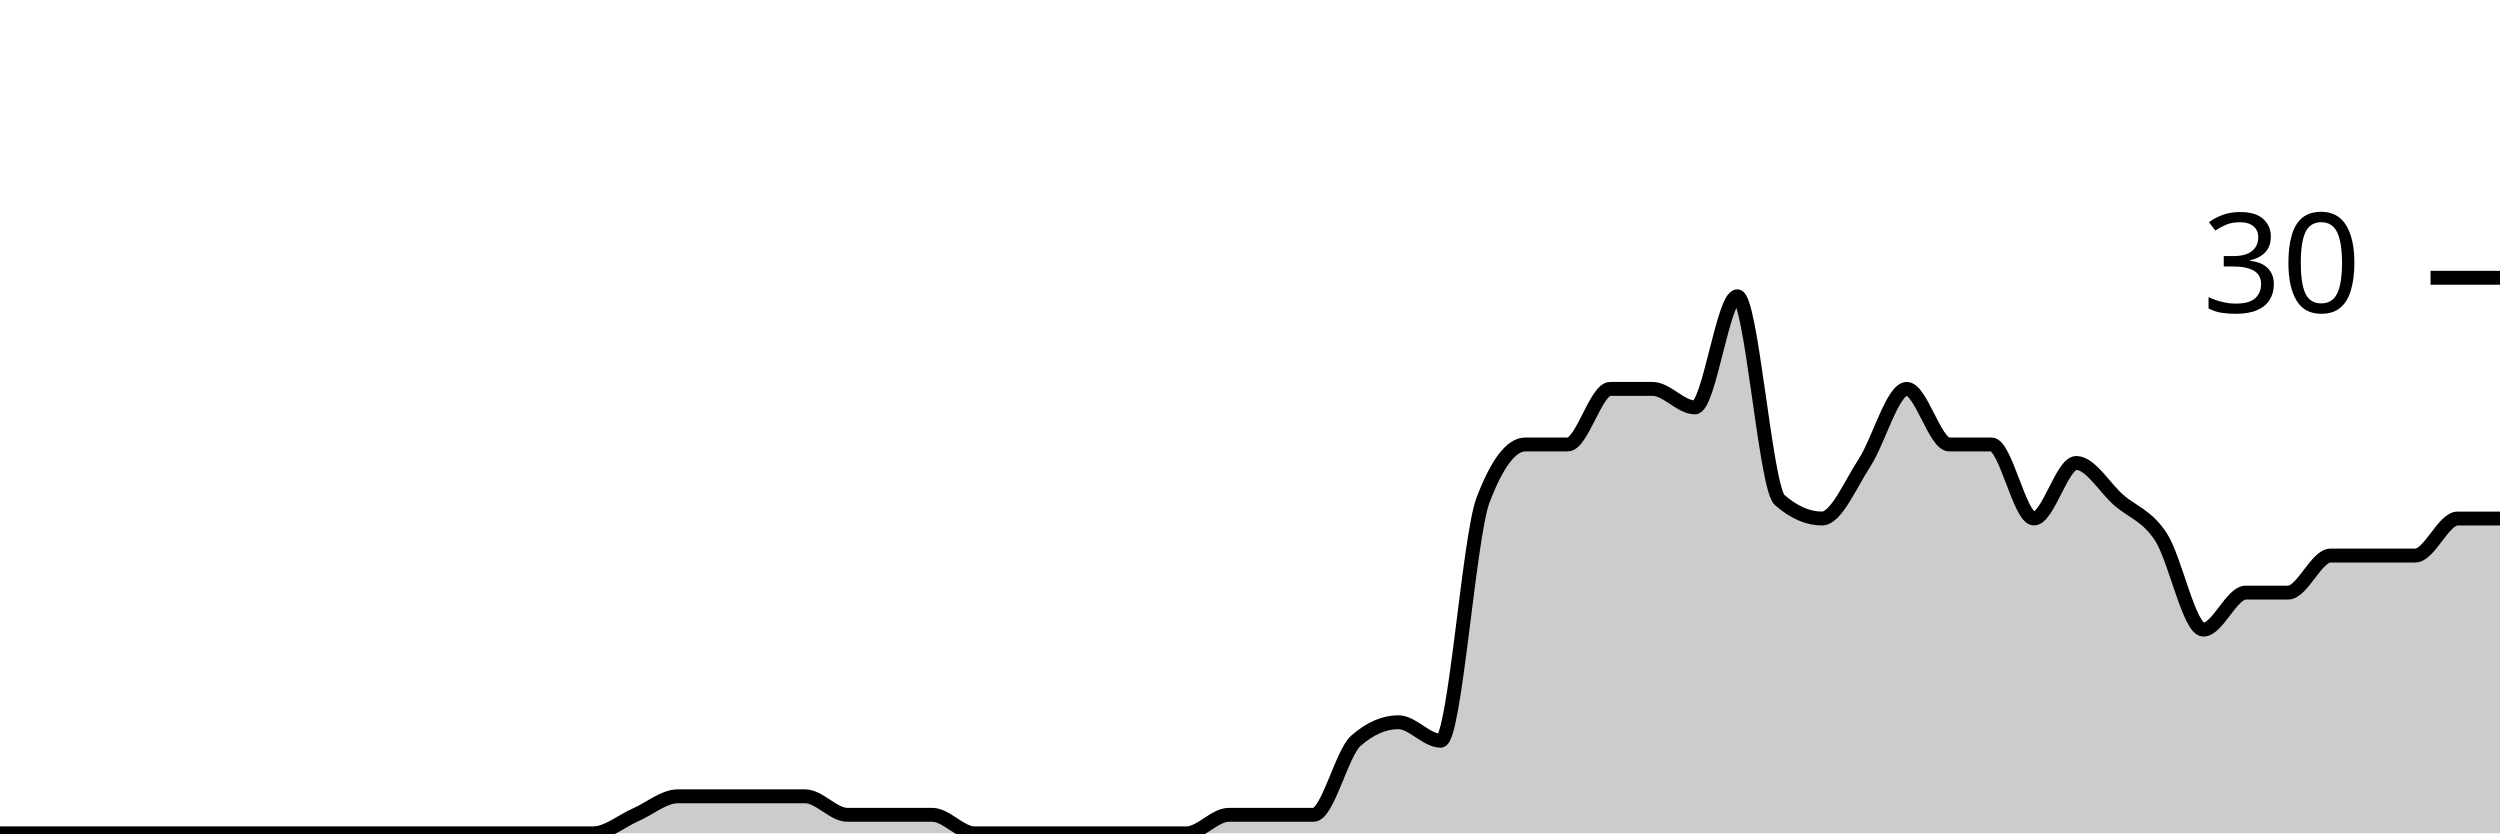
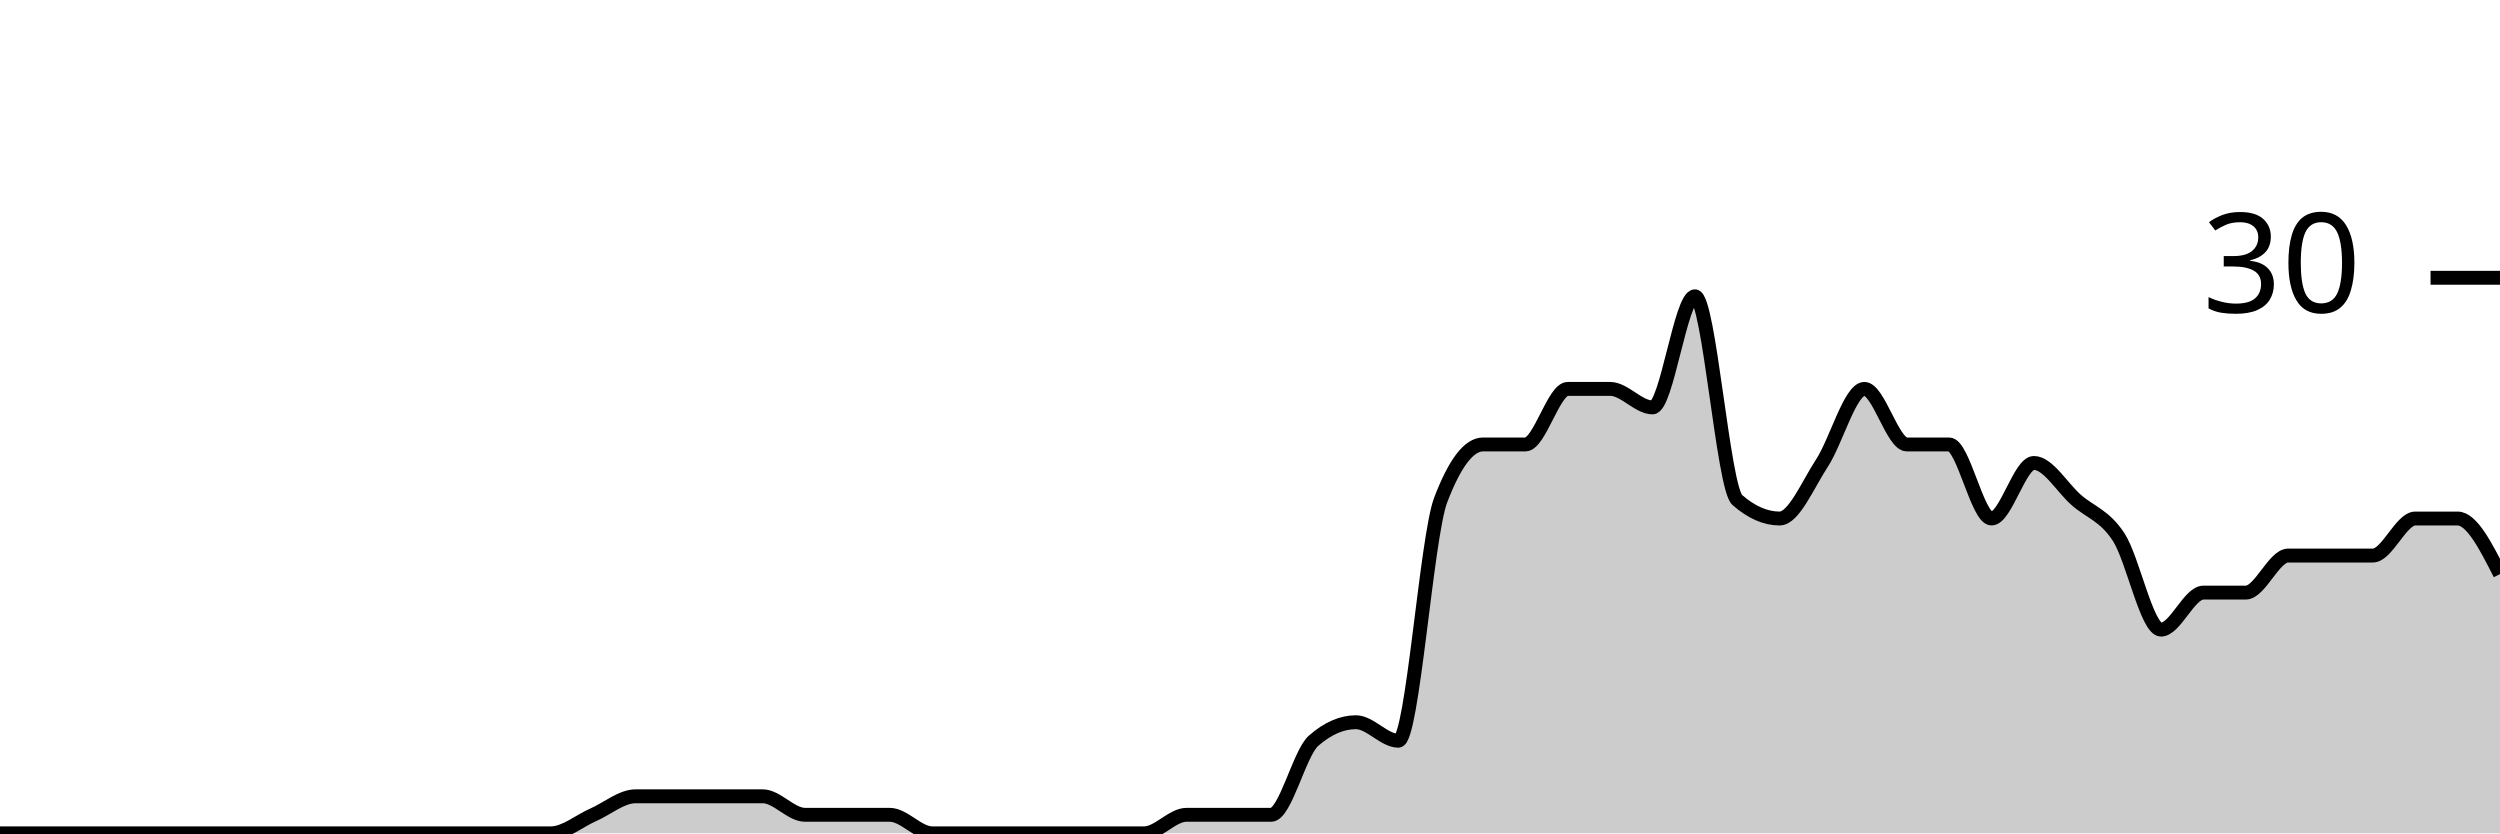
<svg xmlns="http://www.w3.org/2000/svg" viewBox="0 0 180 60">
  <g transform="translate(0,20)">
-     <path class="area" fill="rgba(0, 0, 0, 0.2)" d="M0,40C1.017,40,2.034,40,3.051,40C4.068,40,5.085,40,6.102,40C7.119,40,8.136,40,9.153,40C10.169,40,11.186,40,12.203,40C13.22,40,14.237,40,15.254,40C16.271,40,17.288,40,18.305,40C19.322,40,20.339,40,21.356,40C22.373,40,23.39,40,24.407,40C25.424,40,26.441,40,27.458,40C28.475,40,29.492,40,30.508,40C31.525,40,32.542,40,33.559,40C34.576,40,35.593,40,36.61,40C37.627,40,38.644,40,39.661,40C40.678,40,41.695,40,42.712,40C43.729,40,44.746,39.111,45.763,38.667C46.78,38.222,47.797,37.333,48.814,37.333C49.831,37.333,50.847,37.333,51.864,37.333C52.881,37.333,53.898,37.333,54.915,37.333C55.932,37.333,56.949,37.333,57.966,37.333C58.983,37.333,60,38.667,61.017,38.667C62.034,38.667,63.051,38.667,64.068,38.667C65.085,38.667,66.102,38.667,67.119,38.667C68.136,38.667,69.153,40,70.169,40C71.186,40,72.203,40,73.22,40C74.237,40,75.254,40,76.271,40C77.288,40,78.305,40,79.322,40C80.339,40,81.356,40,82.373,40C83.39,40,84.407,40,85.424,40C86.441,40,87.458,38.667,88.475,38.667C89.492,38.667,90.508,38.667,91.525,38.667C92.542,38.667,93.559,38.667,94.576,38.667C95.593,38.667,96.61,34.222,97.627,33.333C98.644,32.444,99.661,32,100.678,32C101.695,32,102.712,33.333,103.729,33.333C104.746,33.333,105.763,18.667,106.78,16C107.797,13.333,108.814,12,109.831,12C110.847,12,111.864,12,112.881,12C113.898,12,114.915,8,115.932,8C116.949,8,117.966,8,118.983,8C120,8,121.017,9.333,122.034,9.333C123.051,9.333,124.068,1.333,125.085,1.333C126.102,1.333,127.119,15.111,128.136,16C129.153,16.889,130.169,17.333,131.186,17.333C132.203,17.333,133.22,14.889,134.237,13.333C135.254,11.778,136.271,8,137.288,8C138.305,8,139.322,12,140.339,12C141.356,12,142.373,12,143.39,12C144.407,12,145.424,17.333,146.441,17.333C147.458,17.333,148.475,13.333,149.492,13.333C150.508,13.333,151.525,15.111,152.542,16C153.559,16.889,154.576,17.111,155.593,18.667C156.61,20.222,157.627,25.333,158.644,25.333C159.661,25.333,160.678,22.667,161.695,22.667C162.712,22.667,163.729,22.667,164.746,22.667C165.763,22.667,166.78,20,167.797,20C168.814,20,169.831,20,170.847,20C171.864,20,172.881,20,173.898,20C174.915,20,175.932,17.333,176.949,17.333C177.966,17.333,178.983,17.333,180,17.333L180,40C178.983,40,177.966,40,176.949,40C175.932,40,174.915,40,173.898,40C172.881,40,171.864,40,170.847,40C169.831,40,168.814,40,167.797,40C166.78,40,165.763,40,164.746,40C163.729,40,162.712,40,161.695,40C160.678,40,159.661,40,158.644,40C157.627,40,156.61,40,155.593,40C154.576,40,153.559,40,152.542,40C151.525,40,150.508,40,149.492,40C148.475,40,147.458,40,146.441,40C145.424,40,144.407,40,143.39,40C142.373,40,141.356,40,140.339,40C139.322,40,138.305,40,137.288,40C136.271,40,135.254,40,134.237,40C133.22,40,132.203,40,131.186,40C130.169,40,129.153,40,128.136,40C127.119,40,126.102,40,125.085,40C124.068,40,123.051,40,122.034,40C121.017,40,120,40,118.983,40C117.966,40,116.949,40,115.932,40C114.915,40,113.898,40,112.881,40C111.864,40,110.847,40,109.831,40C108.814,40,107.797,40,106.78,40C105.763,40,104.746,40,103.729,40C102.712,40,101.695,40,100.678,40C99.661,40,98.644,40,97.627,40C96.61,40,95.593,40,94.576,40C93.559,40,92.542,40,91.525,40C90.508,40,89.492,40,88.475,40C87.458,40,86.441,40,85.424,40C84.407,40,83.39,40,82.373,40C81.356,40,80.339,40,79.322,40C78.305,40,77.288,40,76.271,40C75.254,40,74.237,40,73.22,40C72.203,40,71.186,40,70.169,40C69.153,40,68.136,40,67.119,40C66.102,40,65.085,40,64.068,40C63.051,40,62.034,40,61.017,40C60,40,58.983,40,57.966,40C56.949,40,55.932,40,54.915,40C53.898,40,52.881,40,51.864,40C50.847,40,49.831,40,48.814,40C47.797,40,46.78,40,45.763,40C44.746,40,43.729,40,42.712,40C41.695,40,40.678,40,39.661,40C38.644,40,37.627,40,36.61,40C35.593,40,34.576,40,33.559,40C32.542,40,31.525,40,30.508,40C29.492,40,28.475,40,27.458,40C26.441,40,25.424,40,24.407,40C23.39,40,22.373,40,21.356,40C20.339,40,19.322,40,18.305,40C17.288,40,16.271,40,15.254,40C14.237,40,13.22,40,12.203,40C11.186,40,10.169,40,9.153,40C8.136,40,7.119,40,6.102,40C5.085,40,4.068,40,3.051,40C2.034,40,1.017,40,0,40Z" />
-     <path class="line" stroke="black" fill="none" d="M0,40C1.017,40,2.034,40,3.051,40C4.068,40,5.085,40,6.102,40C7.119,40,8.136,40,9.153,40C10.169,40,11.186,40,12.203,40C13.22,40,14.237,40,15.254,40C16.271,40,17.288,40,18.305,40C19.322,40,20.339,40,21.356,40C22.373,40,23.39,40,24.407,40C25.424,40,26.441,40,27.458,40C28.475,40,29.492,40,30.508,40C31.525,40,32.542,40,33.559,40C34.576,40,35.593,40,36.61,40C37.627,40,38.644,40,39.661,40C40.678,40,41.695,40,42.712,40C43.729,40,44.746,39.111,45.763,38.667C46.78,38.222,47.797,37.333,48.814,37.333C49.831,37.333,50.847,37.333,51.864,37.333C52.881,37.333,53.898,37.333,54.915,37.333C55.932,37.333,56.949,37.333,57.966,37.333C58.983,37.333,60,38.667,61.017,38.667C62.034,38.667,63.051,38.667,64.068,38.667C65.085,38.667,66.102,38.667,67.119,38.667C68.136,38.667,69.153,40,70.169,40C71.186,40,72.203,40,73.22,40C74.237,40,75.254,40,76.271,40C77.288,40,78.305,40,79.322,40C80.339,40,81.356,40,82.373,40C83.39,40,84.407,40,85.424,40C86.441,40,87.458,38.667,88.475,38.667C89.492,38.667,90.508,38.667,91.525,38.667C92.542,38.667,93.559,38.667,94.576,38.667C95.593,38.667,96.61,34.222,97.627,33.333C98.644,32.444,99.661,32,100.678,32C101.695,32,102.712,33.333,103.729,33.333C104.746,33.333,105.763,18.667,106.78,16C107.797,13.333,108.814,12,109.831,12C110.847,12,111.864,12,112.881,12C113.898,12,114.915,8,115.932,8C116.949,8,117.966,8,118.983,8C120,8,121.017,9.333,122.034,9.333C123.051,9.333,124.068,1.333,125.085,1.333C126.102,1.333,127.119,15.111,128.136,16C129.153,16.889,130.169,17.333,131.186,17.333C132.203,17.333,133.22,14.889,134.237,13.333C135.254,11.778,136.271,8,137.288,8C138.305,8,139.322,12,140.339,12C141.356,12,142.373,12,143.39,12C144.407,12,145.424,17.333,146.441,17.333C147.458,17.333,148.475,13.333,149.492,13.333C150.508,13.333,151.525,15.111,152.542,16C153.559,16.889,154.576,17.111,155.593,18.667C156.61,20.222,157.627,25.333,158.644,25.333C159.661,25.333,160.678,22.667,161.695,22.667C162.712,22.667,163.729,22.667,164.746,22.667C165.763,22.667,166.78,20,167.797,20C168.814,20,169.831,20,170.847,20C171.864,20,172.881,20,173.898,20C174.915,20,175.932,17.333,176.949,17.333C177.966,17.333,178.983,17.333,180,17.333" />
+     <path class="area" fill="rgba(0, 0, 0, 0.2)" d="M0,40C1.017,40,2.034,40,3.051,40C4.068,40,5.085,40,6.102,40C7.119,40,8.136,40,9.153,40C10.169,40,11.186,40,12.203,40C13.22,40,14.237,40,15.254,40C16.271,40,17.288,40,18.305,40C19.322,40,20.339,40,21.356,40C22.373,40,23.39,40,24.407,40C25.424,40,26.441,40,27.458,40C28.475,40,29.492,40,30.508,40C31.525,40,32.542,40,33.559,40C34.576,40,35.593,40,36.61,40C37.627,40,38.644,40,39.661,40C40.678,40,41.695,39.111,42.712,38.667C43.729,38.222,44.746,37.333,45.763,37.333C46.78,37.333,47.797,37.333,48.814,37.333C49.831,37.333,50.847,37.333,51.864,37.333C52.881,37.333,53.898,37.333,54.915,37.333C55.932,37.333,56.949,38.667,57.966,38.667C58.983,38.667,60,38.667,61.017,38.667C62.034,38.667,63.051,38.667,64.068,38.667C65.085,38.667,66.102,40,67.119,40C68.136,40,69.153,40,70.169,40C71.186,40,72.203,40,73.22,40C74.237,40,75.254,40,76.271,40C77.288,40,78.305,40,79.322,40C80.339,40,81.356,40,82.373,40C83.39,40,84.407,38.667,85.424,38.667C86.441,38.667,87.458,38.667,88.475,38.667C89.492,38.667,90.508,38.667,91.525,38.667C92.542,38.667,93.559,34.222,94.576,33.333C95.593,32.444,96.61,32,97.627,32C98.644,32,99.661,33.333,100.678,33.333C101.695,33.333,102.712,18.667,103.729,16C104.746,13.333,105.763,12,106.78,12C107.797,12,108.814,12,109.831,12C110.847,12,111.864,8,112.881,8C113.898,8,114.915,8,115.932,8C116.949,8,117.966,9.333,118.983,9.333C120,9.333,121.017,1.333,122.034,1.333C123.051,1.333,124.068,15.111,125.085,16C126.102,16.889,127.119,17.333,128.136,17.333C129.153,17.333,130.169,14.889,131.186,13.333C132.203,11.778,133.22,8,134.237,8C135.254,8,136.271,12,137.288,12C138.305,12,139.322,12,140.339,12C141.356,12,142.373,17.333,143.39,17.333C144.407,17.333,145.424,13.333,146.441,13.333C147.458,13.333,148.475,15.111,149.492,16C150.508,16.889,151.525,17.111,152.542,18.667C153.559,20.222,154.576,25.333,155.593,25.333C156.61,25.333,157.627,22.667,158.644,22.667C159.661,22.667,160.678,22.667,161.695,22.667C162.712,22.667,163.729,20,164.746,20C165.763,20,166.78,20,167.797,20C168.814,20,169.831,20,170.847,20C171.864,20,172.881,17.333,173.898,17.333C174.915,17.333,175.932,17.333,176.949,17.333C177.966,17.333,178.983,19.333,180,21.333L180,40C178.983,40,177.966,40,176.949,40C175.932,40,174.915,40,173.898,40C172.881,40,171.864,40,170.847,40C169.831,40,168.814,40,167.797,40C166.78,40,165.763,40,164.746,40C163.729,40,162.712,40,161.695,40C160.678,40,159.661,40,158.644,40C157.627,40,156.61,40,155.593,40C154.576,40,153.559,40,152.542,40C151.525,40,150.508,40,149.492,40C148.475,40,147.458,40,146.441,40C145.424,40,144.407,40,143.39,40C142.373,40,141.356,40,140.339,40C139.322,40,138.305,40,137.288,40C136.271,40,135.254,40,134.237,40C133.22,40,132.203,40,131.186,40C130.169,40,129.153,40,128.136,40C127.119,40,126.102,40,125.085,40C124.068,40,123.051,40,122.034,40C121.017,40,120,40,118.983,40C117.966,40,116.949,40,115.932,40C114.915,40,113.898,40,112.881,40C111.864,40,110.847,40,109.831,40C108.814,40,107.797,40,106.78,40C105.763,40,104.746,40,103.729,40C102.712,40,101.695,40,100.678,40C99.661,40,98.644,40,97.627,40C96.61,40,95.593,40,94.576,40C93.559,40,92.542,40,91.525,40C90.508,40,89.492,40,88.475,40C87.458,40,86.441,40,85.424,40C84.407,40,83.39,40,82.373,40C81.356,40,80.339,40,79.322,40C78.305,40,77.288,40,76.271,40C75.254,40,74.237,40,73.22,40C72.203,40,71.186,40,70.169,40C69.153,40,68.136,40,67.119,40C66.102,40,65.085,40,64.068,40C63.051,40,62.034,40,61.017,40C60,40,58.983,40,57.966,40C56.949,40,55.932,40,54.915,40C53.898,40,52.881,40,51.864,40C50.847,40,49.831,40,48.814,40C47.797,40,46.78,40,45.763,40C44.746,40,43.729,40,42.712,40C41.695,40,40.678,40,39.661,40C38.644,40,37.627,40,36.61,40C35.593,40,34.576,40,33.559,40C32.542,40,31.525,40,30.508,40C29.492,40,28.475,40,27.458,40C26.441,40,25.424,40,24.407,40C23.39,40,22.373,40,21.356,40C20.339,40,19.322,40,18.305,40C17.288,40,16.271,40,15.254,40C14.237,40,13.22,40,12.203,40C11.186,40,10.169,40,9.153,40C8.136,40,7.119,40,6.102,40C5.085,40,4.068,40,3.051,40C2.034,40,1.017,40,0,40Z" />
+     <path class="line" stroke="black" fill="none" d="M0,40C1.017,40,2.034,40,3.051,40C4.068,40,5.085,40,6.102,40C7.119,40,8.136,40,9.153,40C10.169,40,11.186,40,12.203,40C13.22,40,14.237,40,15.254,40C16.271,40,17.288,40,18.305,40C19.322,40,20.339,40,21.356,40C22.373,40,23.39,40,24.407,40C25.424,40,26.441,40,27.458,40C28.475,40,29.492,40,30.508,40C31.525,40,32.542,40,33.559,40C34.576,40,35.593,40,36.61,40C37.627,40,38.644,40,39.661,40C40.678,40,41.695,39.111,42.712,38.667C43.729,38.222,44.746,37.333,45.763,37.333C46.78,37.333,47.797,37.333,48.814,37.333C49.831,37.333,50.847,37.333,51.864,37.333C52.881,37.333,53.898,37.333,54.915,37.333C55.932,37.333,56.949,38.667,57.966,38.667C58.983,38.667,60,38.667,61.017,38.667C62.034,38.667,63.051,38.667,64.068,38.667C65.085,38.667,66.102,40,67.119,40C68.136,40,69.153,40,70.169,40C71.186,40,72.203,40,73.22,40C74.237,40,75.254,40,76.271,40C77.288,40,78.305,40,79.322,40C80.339,40,81.356,40,82.373,40C83.39,40,84.407,38.667,85.424,38.667C86.441,38.667,87.458,38.667,88.475,38.667C89.492,38.667,90.508,38.667,91.525,38.667C92.542,38.667,93.559,34.222,94.576,33.333C95.593,32.444,96.61,32,97.627,32C98.644,32,99.661,33.333,100.678,33.333C101.695,33.333,102.712,18.667,103.729,16C104.746,13.333,105.763,12,106.78,12C107.797,12,108.814,12,109.831,12C110.847,12,111.864,8,112.881,8C113.898,8,114.915,8,115.932,8C116.949,8,117.966,9.333,118.983,9.333C120,9.333,121.017,1.333,122.034,1.333C123.051,1.333,124.068,15.111,125.085,16C126.102,16.889,127.119,17.333,128.136,17.333C129.153,17.333,130.169,14.889,131.186,13.333C132.203,11.778,133.22,8,134.237,8C135.254,8,136.271,12,137.288,12C138.305,12,139.322,12,140.339,12C141.356,12,142.373,17.333,143.39,17.333C144.407,17.333,145.424,13.333,146.441,13.333C147.458,13.333,148.475,15.111,149.492,16C150.508,16.889,151.525,17.111,152.542,18.667C153.559,20.222,154.576,25.333,155.593,25.333C156.61,25.333,157.627,22.667,158.644,22.667C159.661,22.667,160.678,22.667,161.695,22.667C162.712,22.667,163.729,20,164.746,20C165.763,20,166.78,20,167.797,20C168.814,20,169.831,20,170.847,20C171.864,20,172.881,17.333,173.898,17.333C174.915,17.333,175.932,17.333,176.949,17.333C177.966,17.333,178.983,19.333,180,21.333" />
    <path class="axis-ceiling" stroke-width="1" stroke="black" fill="none" d="M175,0L180,0" />
    <text class="axis-ceiling-label" font-family="sans-serif" text-anchor="end" font-size="10px" x="170" y="2.5">30</text>
  </g>
</svg>
